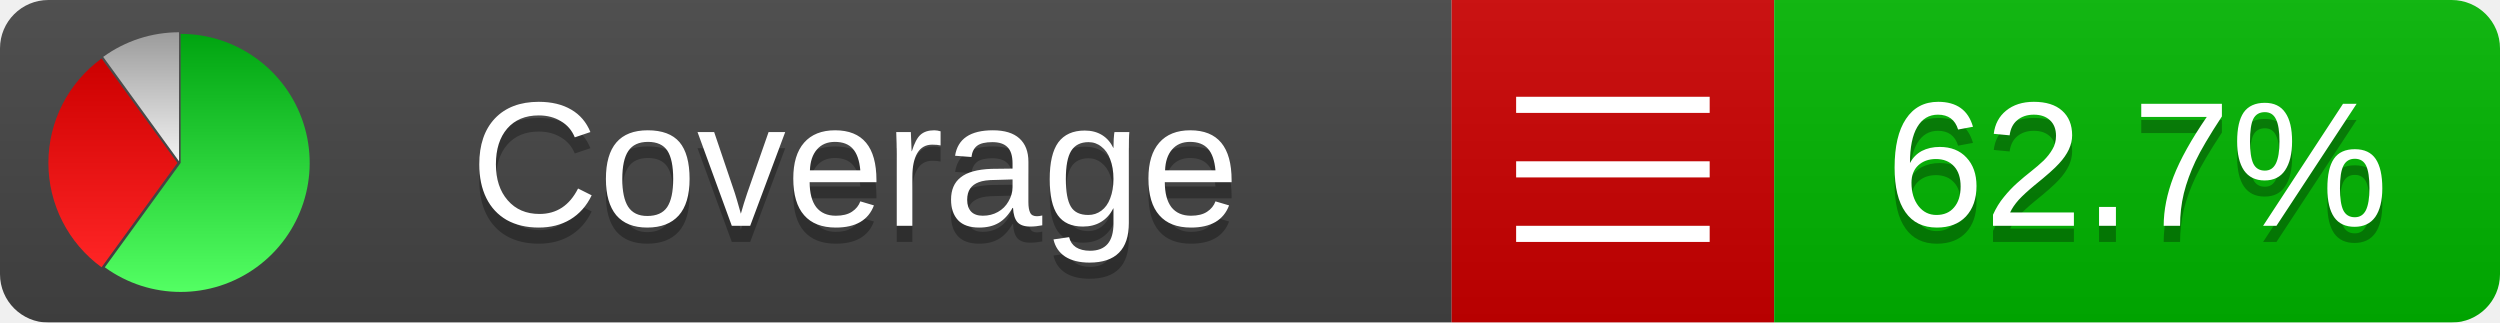
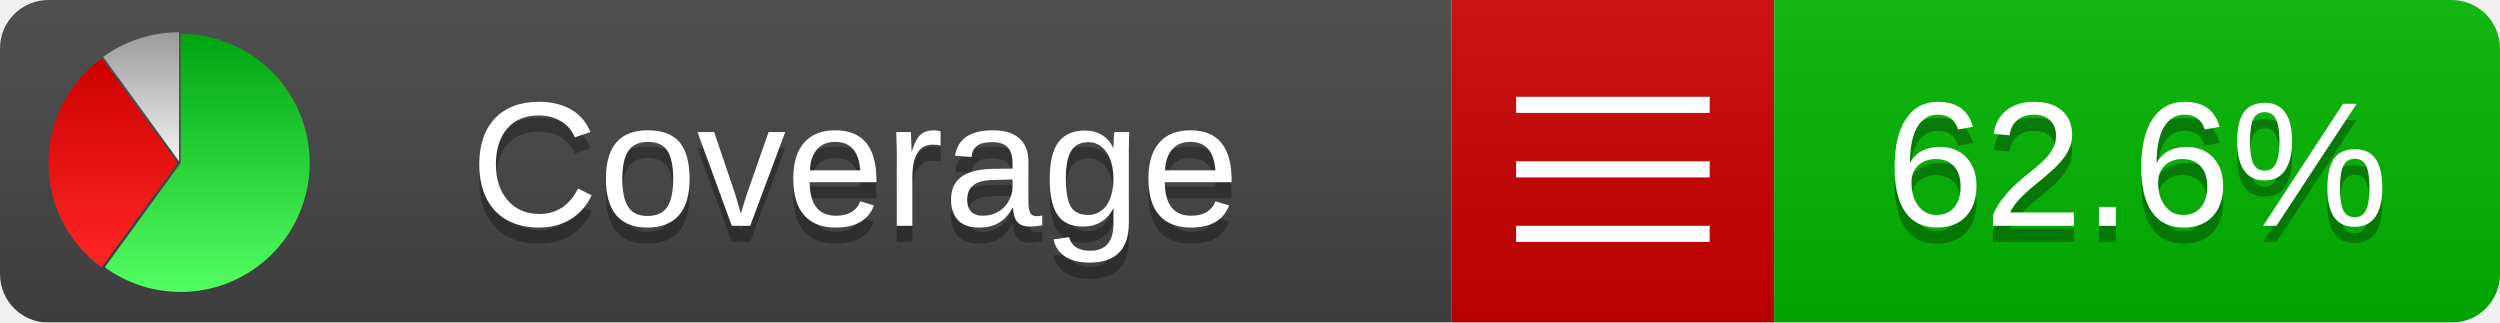
<svg xmlns="http://www.w3.org/2000/svg" xmlns:xlink="http://www.w3.org/1999/xlink" width="155" height="20">
  <style type="text/css">
          
            @keyframes fadeout {
              0 % { visibility: visible; opacity: 1; }
              40% { visibility: visible; opacity: 1; }
              50% { visibility: hidden; opacity: 0; }
              90% { visibility: hidden; opacity: 0; }
              100% { visibility: visible; opacity: 1; }
            }
            @keyframes fadein {
              0% { visibility: hidden; opacity: 0; }
              40% { visibility: hidden; opacity: 0; }
              50% { visibility: visible; opacity: 1; }
              90% { visibility: visible; opacity: 1; }
              100% { visibility: hidden; opacity: 0; }
            }
            .linecoverage {
                animation-duration: 10s;
                animation-name: fadeout;
                animation-iteration-count: infinite;
            }
            .branchcoverage {
                animation-duration: 10s;
                animation-name: fadein;
                animation-iteration-count: infinite;
            }
          
    </style>
  <defs>
    <linearGradient id="gradient" x2="0" y2="100%">
      <stop offset="0" stop-color="#bbb" stop-opacity=".1" />
      <stop offset="1" stop-opacity=".1" />
    </linearGradient>
    <linearGradient id="green" x2="0" y2="100%">
      <stop offset="0" stop-color="#00A410" />
      <stop offset="1" stop-color="#53FF63" />
    </linearGradient>
    <linearGradient id="red" x2="0" y2="100%">
      <stop offset="0" stop-color="#C00" />
      <stop offset="1" stop-color="#FF2525" />
    </linearGradient>
    <linearGradient id="gray" x2="0" y2="100%">
      <stop offset="0" stop-color="#9B9B9B" />
      <stop offset="1" stop-color="#F3F3F3" />
    </linearGradient>
    <mask id="mask">
      <rect width="155" height="20" rx="3" fill="#fff" />
    </mask>
    <g id="icon">
      <path style="fill:url(#green);" d="M205,202.5 l0,-200 a200,200 0 1,1 -117.558,361.803 z" />
      <path style="fill:url(#red);" d="M200,202.5 l-117.558,161.803 a200,200 0 0,1 0,-323.607 z" />
      <path style="fill:url(#gray);" d="M202.5,200 l-117.558,-161.803 a200,200 0 0,1 117.558,-38.196 z" />
    </g>
  </defs>
  <g mask="url(#mask)">
    <rect x="0" y="0" width="90" height="20" fill="#444" />
    <rect x="90" y="0" width="20" height="20" fill="#c00" />
    <rect x="110" y="0" width="45" height="20" fill="#00B600" />
    <rect x="0" y="0" width="155" height="20" fill="url(#gradient)" />
  </g>
  <g>
    <path class="" stroke="#fff" d="M94 6.5 h12 M94 10.5 h12 M94 14.5 h12" />
  </g>
  <g fill="#fff" text-anchor="middle" font-family="Verdana,Arial,Geneva,sans-serif" font-size="11">
    <a xlink:href="https://github.com/danielpalme/ReportGenerator" target="_top">
      <use xlink:href="#icon" transform="translate(3,2) scale(.04)" />
    </a>
    <text x="53" y="15" fill="#010101" fill-opacity=".3">Coverage</text>
    <text x="53" y="14" fill="#fff">Coverage</text>
-     <text class="" x="132.5" y="15" fill="#010101" fill-opacity=".3">62.7%</text>
-     <text class="" x="132.5" y="14">62.7%</text>
+     <text class="" x="132.5" y="15" fill="#010101" fill-opacity=".3">62.6%</text>
+     <text class="" x="132.5" y="14">62.6%</text>
  </g>
  <g>
    <rect class="" x="90" y="0" width="65" height="20" fill-opacity="0" />
  </g>
</svg>
